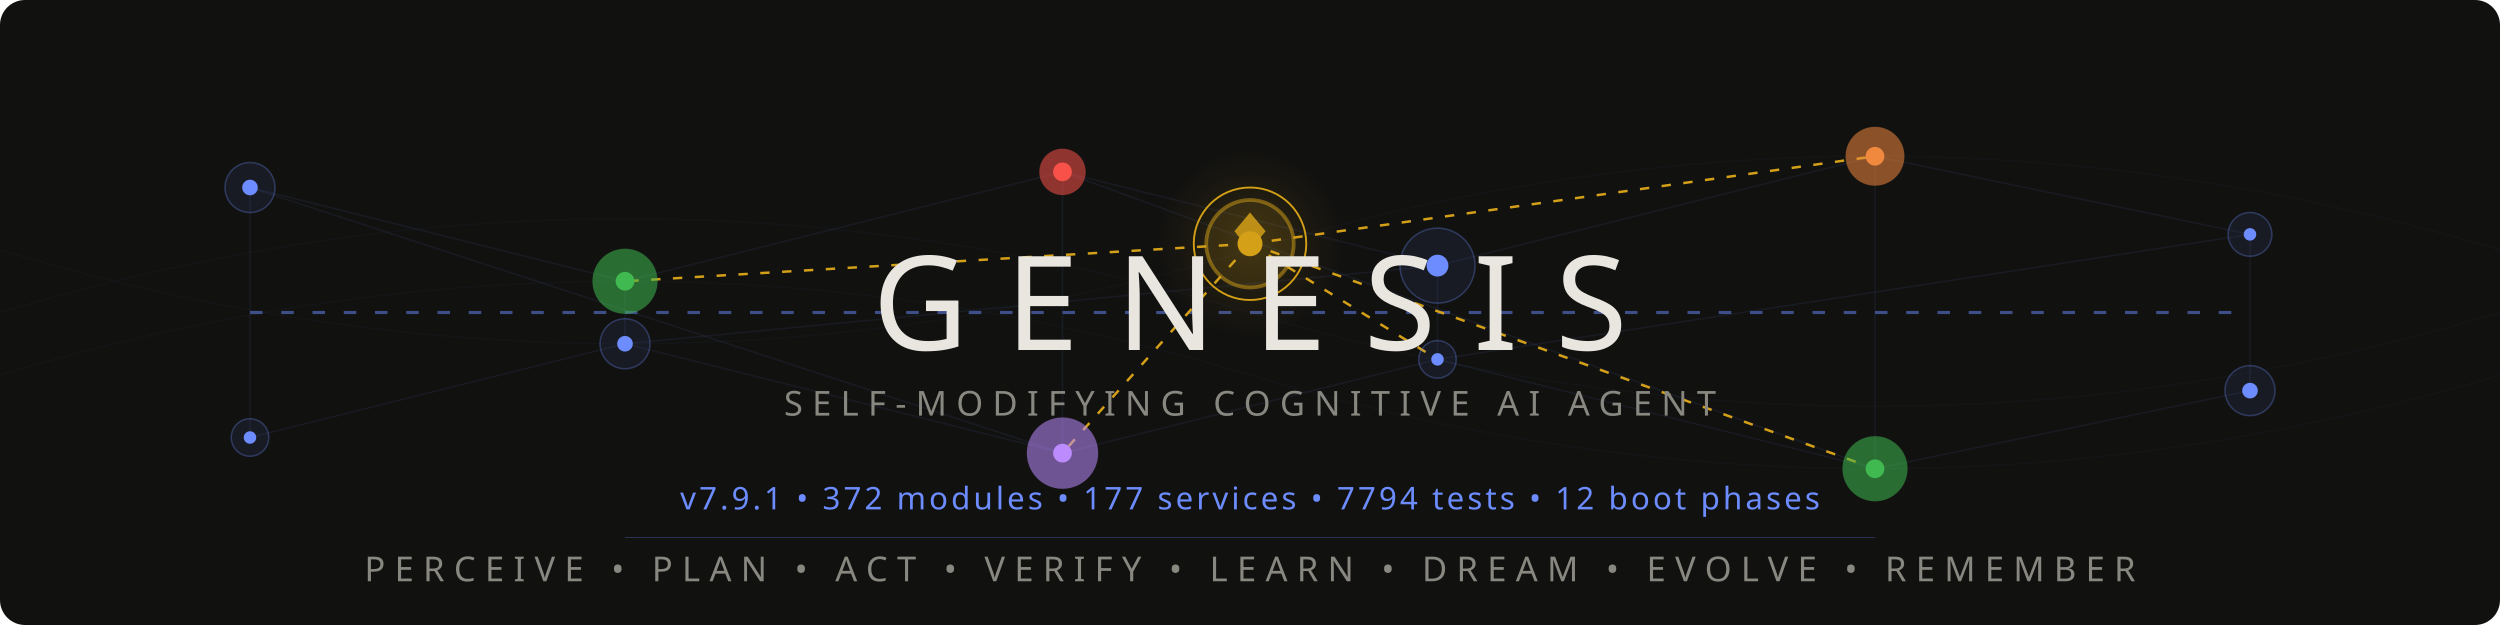
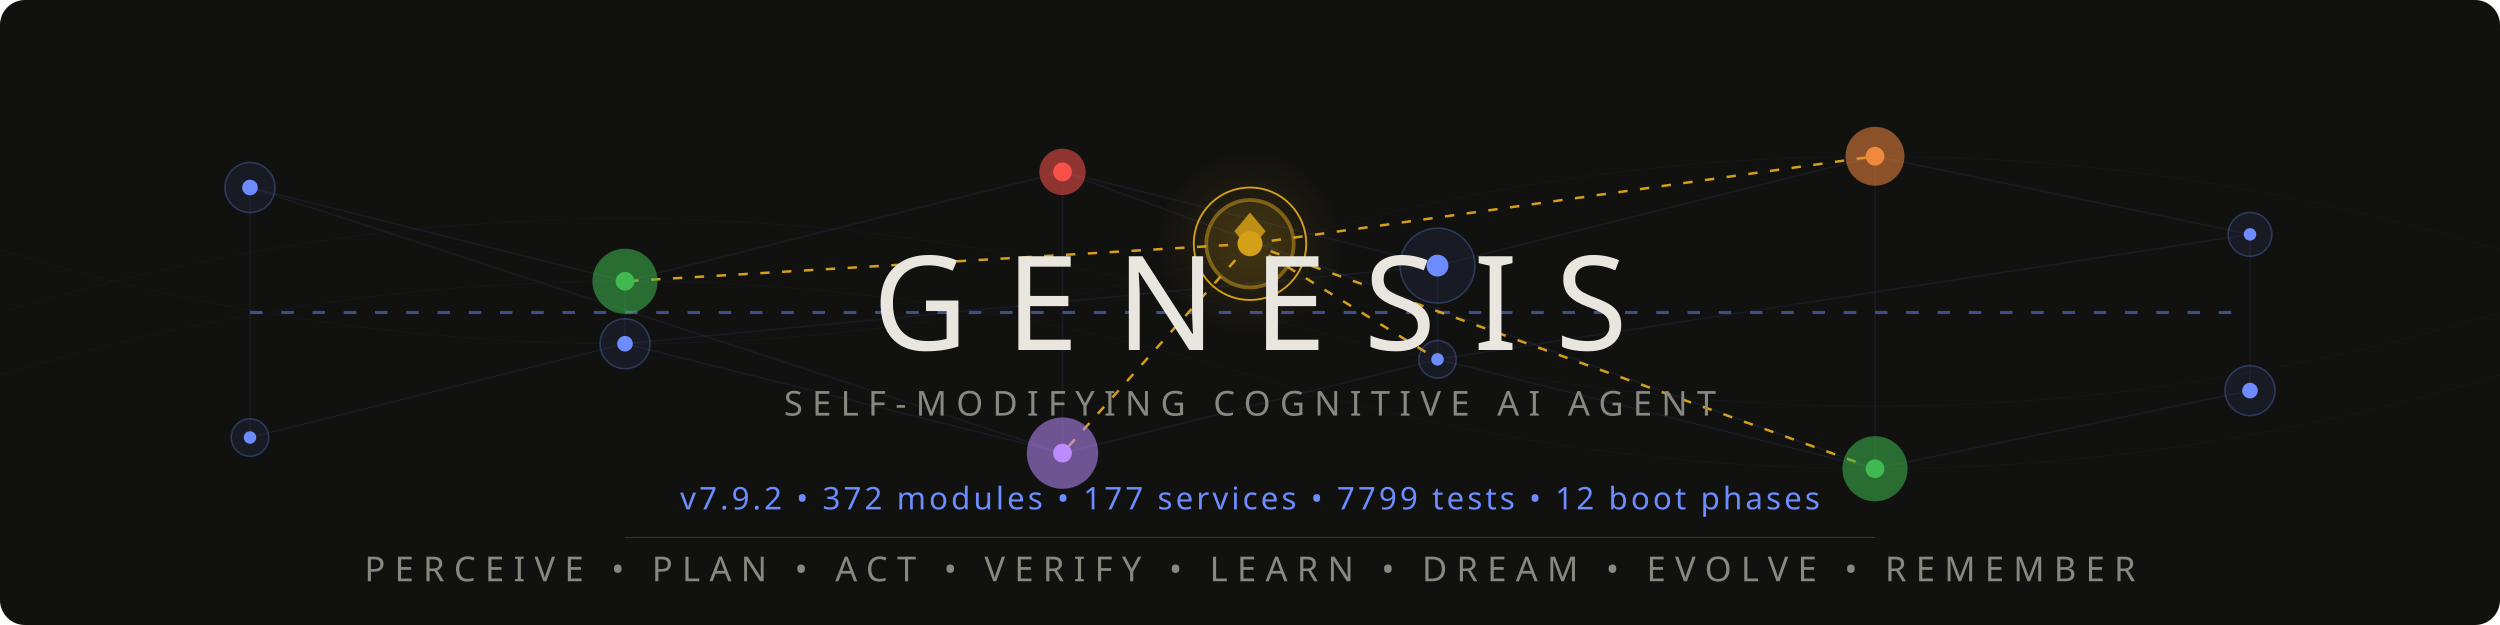
<svg xmlns="http://www.w3.org/2000/svg" viewBox="0 0 800 200">
  <style>
    @keyframes pulse { 0%,100%{opacity:.12} 50%{opacity:.55} }
    @keyframes flow { 0%{stroke-dashoffset:40} 100%{stroke-dashoffset:0} }
    @keyframes frontier-glow { 0%,100%{opacity:.3;r:14} 50%{opacity:.7;r:17} }
    @keyframes ring-expand { 0%{r:18;opacity:.4} 100%{r:28;opacity:0} }
    @keyframes scan { 0%{transform:translateX(-200px)} 100%{transform:translateX(1000px)} }
    @keyframes drift { 0%,100%{opacity:.06} 50%{opacity:.18} }
    @keyframes edge-pulse { 0%,100%{stroke-opacity:.08} 50%{stroke-opacity:.35} }
    .net{stroke:#6c8cff;stroke-width:.5;fill:none;opacity:.15}
    .net-pulse{stroke:#6c8cff;stroke-width:1;fill:none;stroke-dasharray:4 6;animation:flow 2s linear infinite}
    .node-bg{fill:#6c8cff;opacity:.08}
    .node-ring{fill:none;stroke:#6c8cff;stroke-width:.5;opacity:.3}
    .node-core{fill:#6c8cff}
    .p1{animation:pulse 3s ease-in-out infinite}
    .p2{animation:pulse 3s ease-in-out infinite .5s}
    .p3{animation:pulse 3s ease-in-out infinite 1s}
    .p4{animation:pulse 3s ease-in-out infinite 1.5s}
    .p5{animation:pulse 3s ease-in-out infinite 2s}
    .p6{animation:pulse 3s ease-in-out infinite 2.5s}
    .frontier-bg{fill:#d4a017;opacity:.12;animation:frontier-glow 4s ease-in-out infinite}
    .frontier-ring{fill:none;stroke:#d4a017;stroke-width:1.2;opacity:.5}
    .frontier-ring-expand{fill:none;stroke:#d4a017;stroke-width:.6;animation:ring-expand 3s ease-out infinite}
    .frontier-core{fill:#d4a017}
    .frontier-edge{stroke:#d4a017;stroke-width:.8;stroke-dasharray:3 4;animation:edge-pulse 2.5s ease-in-out infinite}
    .fe2{animation-delay:.4s}.fe3{animation-delay:.8s}.fe4{animation-delay:1.2s}.fe5{animation-delay:1.6s}
    .writer-bg{opacity:.1}.writer-ring{fill:none;stroke-width:.8;opacity:.5}.writer-core{r:2.5}
    .w-work{fill:#3fb950;stroke:#3fb950}
    .w-suspicion{fill:#f0883e;stroke:#f0883e}
    .w-lesson{fill:#bc8cff;stroke:#bc8cff}
    .w-emotion{fill:#f85149;stroke:#f85149}
    .mem-thread{stroke:#6c8cff;stroke-width:.3;fill:none;opacity:.04;animation:drift 6s ease-in-out infinite}
    .mt2{animation-delay:2s}.mt3{animation-delay:4s}
    .title{font-family:'Segoe UI',system-ui,-apple-system,sans-serif;font-weight:200;font-size:42px;fill:#e8e6df;letter-spacing:12px}
    .sub{font-family:'Segoe UI',system-ui,-apple-system,sans-serif;font-weight:300;font-size:11px;fill:#888780;letter-spacing:3px}
    .ver{font-family:'Segoe UI',system-ui,-apple-system,sans-serif;font-weight:400;font-size:10px;fill:#6c8cff;letter-spacing:1px}
    .codename{font-family:'Segoe UI',system-ui,-apple-system,sans-serif;font-weight:300;font-size:9px;fill:#d4a017;letter-spacing:4px;opacity:.8}
    .diamond{fill:#d4a017;opacity:.85}
    .scan-line{fill:url(#scanGrad);animation:scan 4s linear infinite;opacity:.25}
    @media(prefers-color-scheme:light){
      .title{fill:#2C2C2A}.sub{fill:#5F5E5A}.codename{fill:#9a7612}
      .net{stroke:#534AB7}.net-pulse{stroke:#534AB7}
      .node-bg{fill:#534AB7}.node-ring{stroke:#534AB7}.node-core{fill:#534AB7}
      .diamond{fill:#9a7612}.ver{fill:#534AB7}
      .frontier-bg{fill:#9a7612}.frontier-ring{stroke:#9a7612}
      .frontier-ring-expand{stroke:#9a7612}.frontier-core{fill:#9a7612}
      .frontier-edge{stroke:#9a7612}.mem-thread{stroke:#534AB7}.scan-line{opacity:.12}
    }
  </style>
  <defs>
    <linearGradient id="scanGrad" x1="0" y1="0" x2="1" y2="0">
      <stop offset="0%" stop-color="#6c8cff" stop-opacity="0" />
      <stop offset="50%" stop-color="#6c8cff" stop-opacity=".3" />
      <stop offset="100%" stop-color="#6c8cff" stop-opacity="0" />
    </linearGradient>
    <radialGradient id="frontierAura" cx="50%" cy="50%" r="50%">
      <stop offset="0%" stop-color="#d4a017" stop-opacity=".15" />
      <stop offset="100%" stop-color="#d4a017" stop-opacity="0" />
    </radialGradient>
  </defs>
  <rect width="800" height="200" fill="#111110" rx="8" />
  <rect class="scan-line" x="-200" y="0" width="200" height="200" rx="8" />
  <path class="mem-thread" d="M0,100 Q200,40 400,100 T800,100" />
  <path class="mem-thread mt2" d="M0,80 Q200,140 400,80 T800,80" />
  <path class="mem-thread mt3" d="M0,120 Q200,60 400,120 T800,120" />
  <g opacity=".5">
    <line class="net p1" x1="80" y1="60" x2="200" y2="90" />
    <line class="net p2" x1="200" y1="90" x2="340" y2="55" />
    <line class="net p3" x1="340" y1="55" x2="460" y2="85" />
    <line class="net p4" x1="460" y1="85" x2="600" y2="50" />
    <line class="net p5" x1="600" y1="50" x2="720" y2="75" />
    <line class="net p1" x1="80" y1="140" x2="200" y2="110" />
    <line class="net p2" x1="200" y1="110" x2="340" y2="145" />
    <line class="net p3" x1="340" y1="145" x2="460" y2="115" />
    <line class="net p4" x1="460" y1="115" x2="600" y2="150" />
    <line class="net p5" x1="600" y1="150" x2="720" y2="125" />
    <line class="net p2" x1="200" y1="90" x2="200" y2="110" />
    <line class="net p3" x1="340" y1="55" x2="340" y2="145" />
    <line class="net p4" x1="460" y1="85" x2="460" y2="115" />
    <line class="net p5" x1="600" y1="50" x2="600" y2="150" />
    <line class="net p1" x1="80" y1="60" x2="80" y2="140" />
    <line class="net p6" x1="720" y1="75" x2="720" y2="125" />
    <line class="net-pulse" x1="80" y1="100" x2="720" y2="100" />
    <line class="net p2" x1="80" y1="60" x2="340" y2="145" />
    <line class="net p4" x1="200" y1="110" x2="460" y2="85" />
    <line class="net p5" x1="340" y1="55" x2="600" y2="150" />
    <line class="net p6" x1="460" y1="115" x2="720" y2="75" />
  </g>
  <line class="frontier-edge" x1="400" y1="78" x2="200" y2="90" />
  <line class="frontier-edge fe2" x1="400" y1="78" x2="600" y2="50" />
  <line class="frontier-edge fe3" x1="400" y1="78" x2="340" y2="145" />
  <line class="frontier-edge fe4" x1="400" y1="78" x2="460" y2="115" />
  <line class="frontier-edge fe5" x1="400" y1="78" x2="600" y2="150" />
  <g>
    <circle class="node-bg p1" cx="80" cy="60" r="8" />
    <circle class="node-ring p1" cx="80" cy="60" r="8" />
    <circle class="node-core p1" cx="80" cy="60" r="2.5" />
    <circle class="node-bg p6" cx="720" cy="75" r="7" />
    <circle class="node-ring p6" cx="720" cy="75" r="7" />
    <circle class="node-core p6" cx="720" cy="75" r="2" />
    <circle class="node-bg p1" cx="80" cy="140" r="6" />
    <circle class="node-ring p1" cx="80" cy="140" r="6" />
    <circle class="node-core p1" cx="80" cy="140" r="2" />
    <circle class="node-bg p6" cx="720" cy="125" r="8" />
    <circle class="node-ring p6" cx="720" cy="125" r="8" />
    <circle class="node-core p6" cx="720" cy="125" r="2.5" />
  </g>
  <circle class="writer-bg w-work" cx="200" cy="90" r="10" />
  <circle class="writer-ring w-work" cx="200" cy="90" r="10" />
  <circle class="writer-core w-work" cx="200" cy="90" />
  <circle class="writer-bg w-emotion" cx="340" cy="55" r="7" />
  <circle class="writer-ring w-emotion" cx="340" cy="55" r="7" />
  <circle class="writer-core w-emotion" cx="340" cy="55" />
  <circle class="node-bg p4" cx="460" cy="85" r="12" />
  <circle class="node-ring p4" cx="460" cy="85" r="12" />
  <circle class="node-core p4" cx="460" cy="85" r="3.5" />
  <circle class="writer-bg w-suspicion" cx="600" cy="50" r="9" />
  <circle class="writer-ring w-suspicion" cx="600" cy="50" r="9" />
  <circle class="writer-core w-suspicion" cx="600" cy="50" />
  <circle class="node-bg p2" cx="200" cy="110" r="8" />
  <circle class="node-ring p2" cx="200" cy="110" r="8" />
  <circle class="node-core p2" cx="200" cy="110" r="2.5" />
  <circle class="writer-bg w-lesson" cx="340" cy="145" r="11" />
  <circle class="writer-ring w-lesson" cx="340" cy="145" r="11" />
  <circle class="writer-core w-lesson" cx="340" cy="145" />
  <circle class="node-bg p4" cx="460" cy="115" r="6" />
  <circle class="node-ring p4" cx="460" cy="115" r="6" />
  <circle class="node-core p4" cx="460" cy="115" r="2" />
  <circle class="writer-bg w-work" cx="600" cy="150" r="10" />
  <circle class="writer-ring w-work" cx="600" cy="150" r="10" />
  <circle class="writer-core w-work" cx="600" cy="150" />
  <circle cx="400" cy="78" r="30" fill="url(#frontierAura)" />
  <circle class="frontier-bg" cx="400" cy="78" r="14" />
  <circle class="frontier-ring" cx="400" cy="78" r="14" />
  <circle class="frontier-ring-expand" cx="400" cy="78" r="18" />
  <circle class="frontier-core" cx="400" cy="78" r="4" />
  <polygon class="diamond" points="400,68 405,74 400,80 395,74" />
  <text class="title" x="400" y="112" text-anchor="middle">GENESIS</text>
  <text class="sub" x="400" y="133" text-anchor="middle">SELF-MODIFYING COGNITIVE AI AGENT</text>
  <text class="codename" x="400" y="148" text-anchor="middle" />
-   <text class="ver" x="400" y="163" text-anchor="middle">v7.9.1 • 372 modules • 177 services • 7794 tests • 12 boot phases</text>
+   <text class="ver" x="400" y="163" text-anchor="middle">v7.9.2 • 372 modules • 177 services • 7799 tests • 12 boot phases</text>
  <line x1="200" y1="172" x2="600" y2="172" stroke="#6c8cff" stroke-width=".3" opacity=".3" />
  <text class="sub" x="400" y="186" text-anchor="middle">PERCEIVE • PLAN • ACT • VERIFY • LEARN • DREAM • EVOLVE • REMEMBER</text>
</svg>
